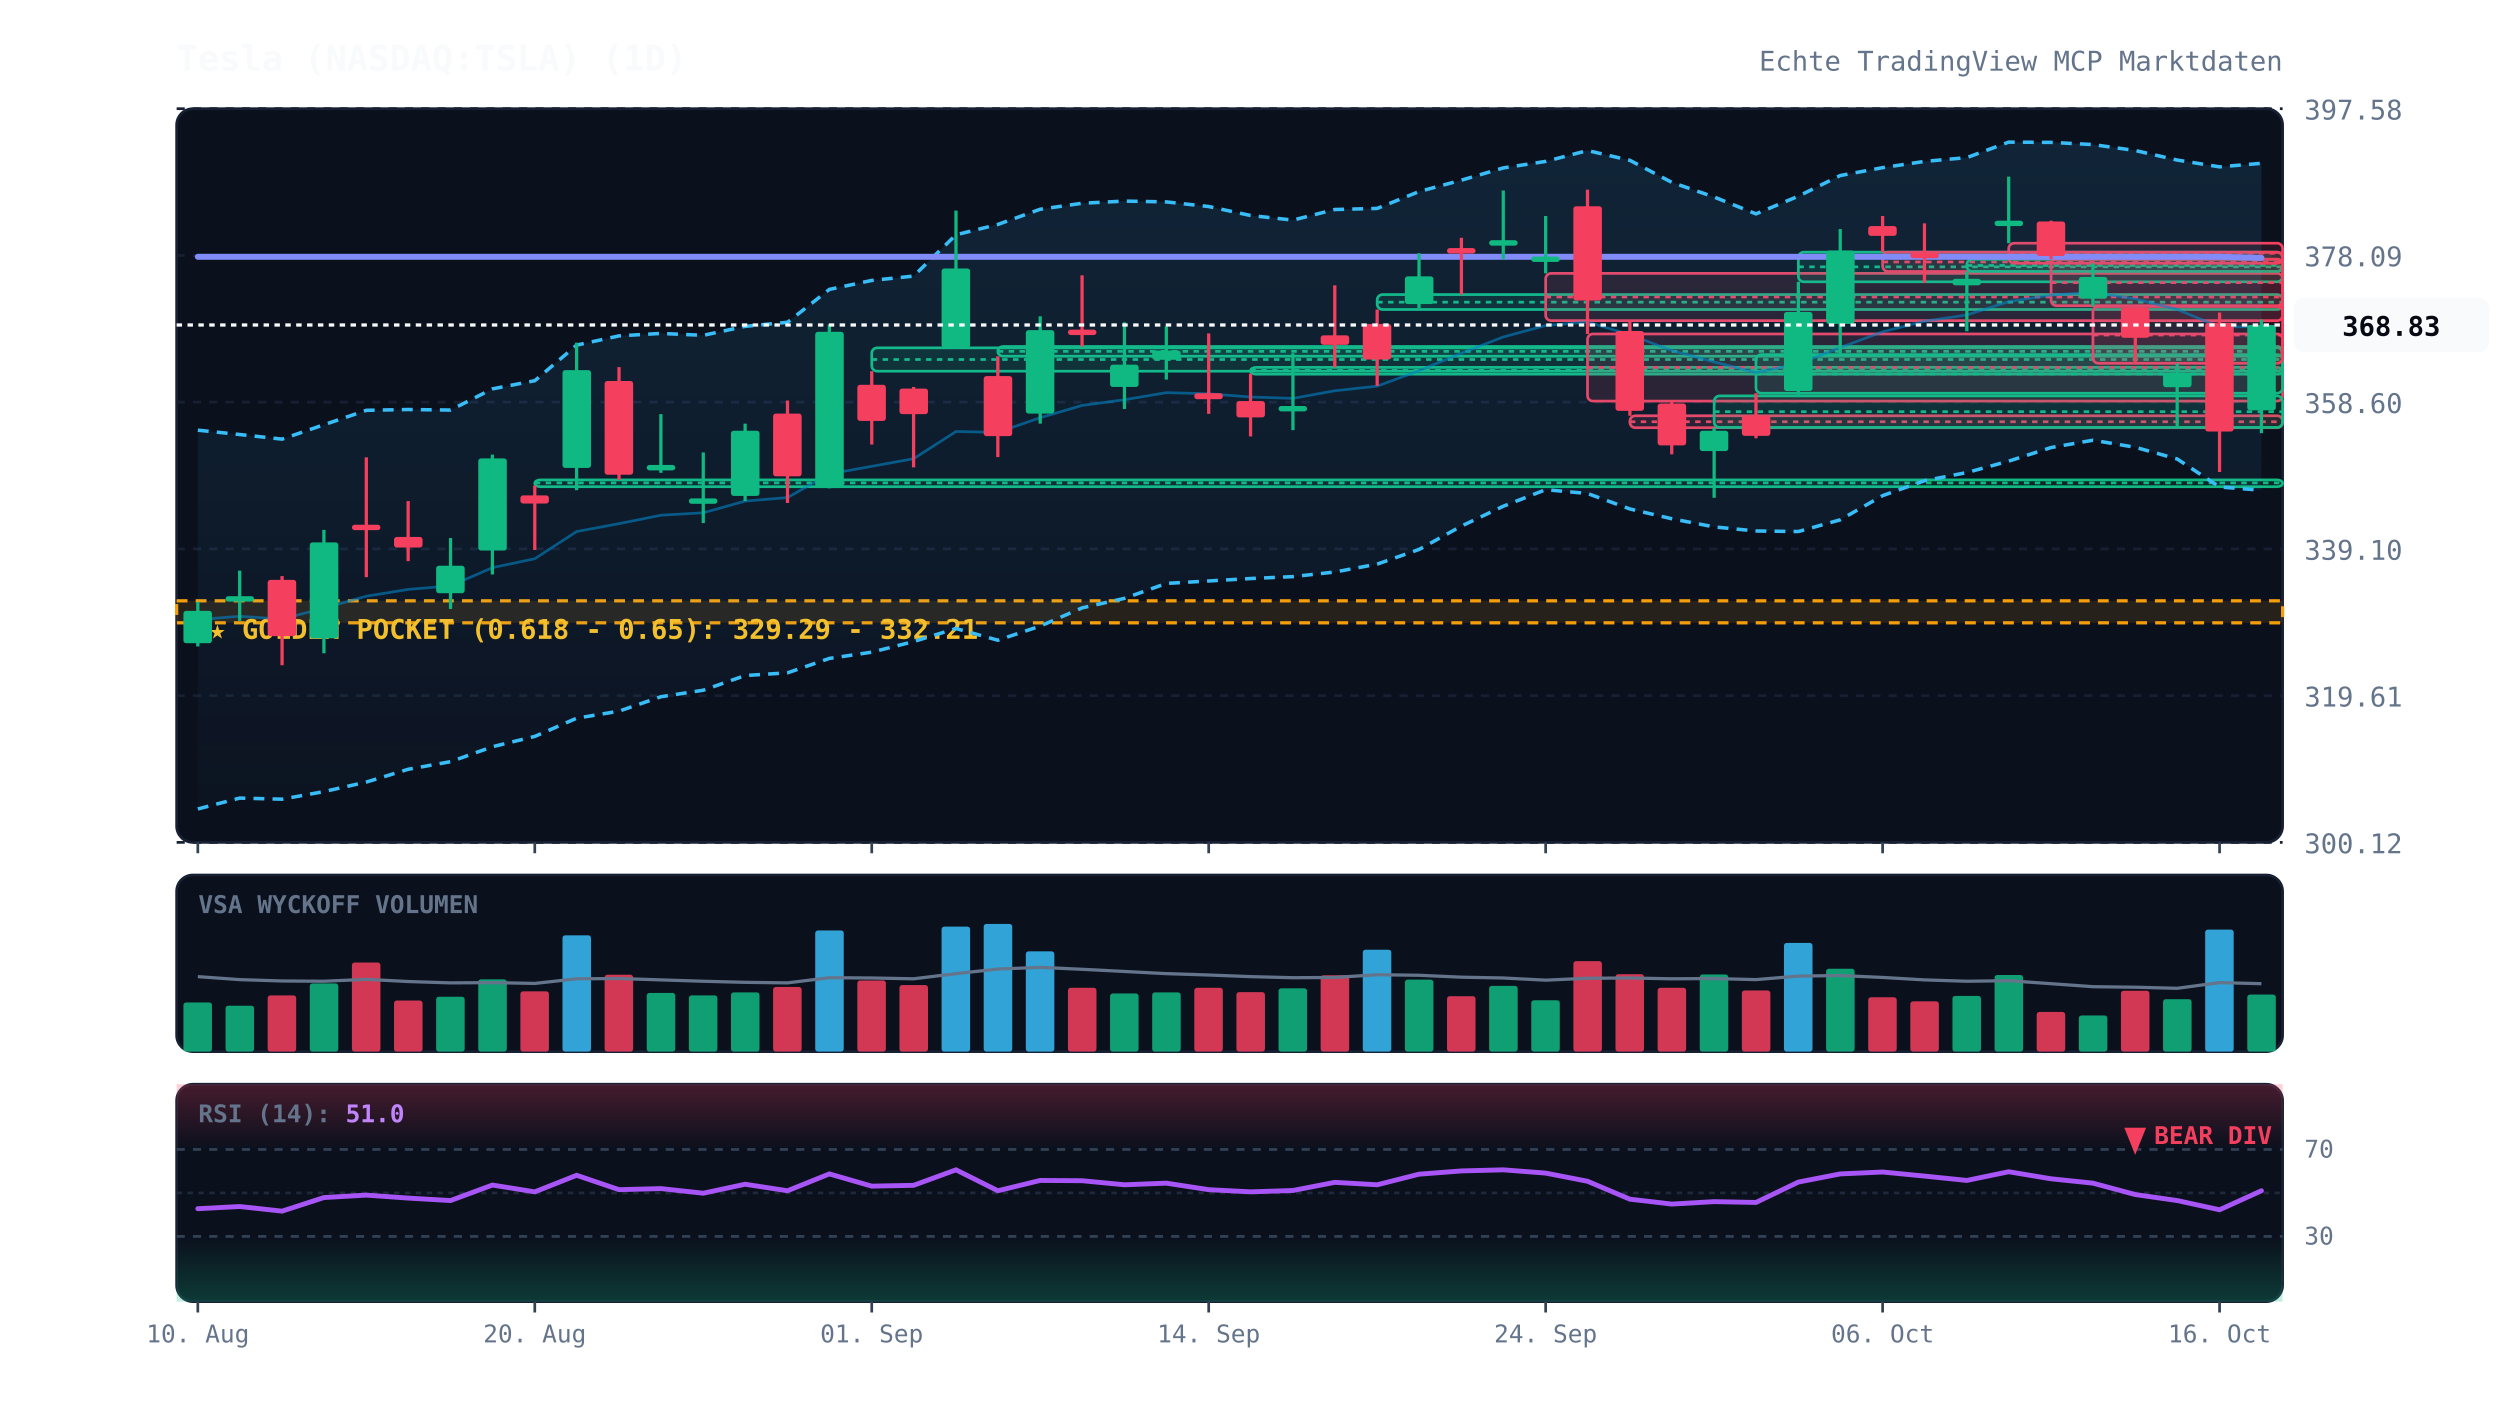
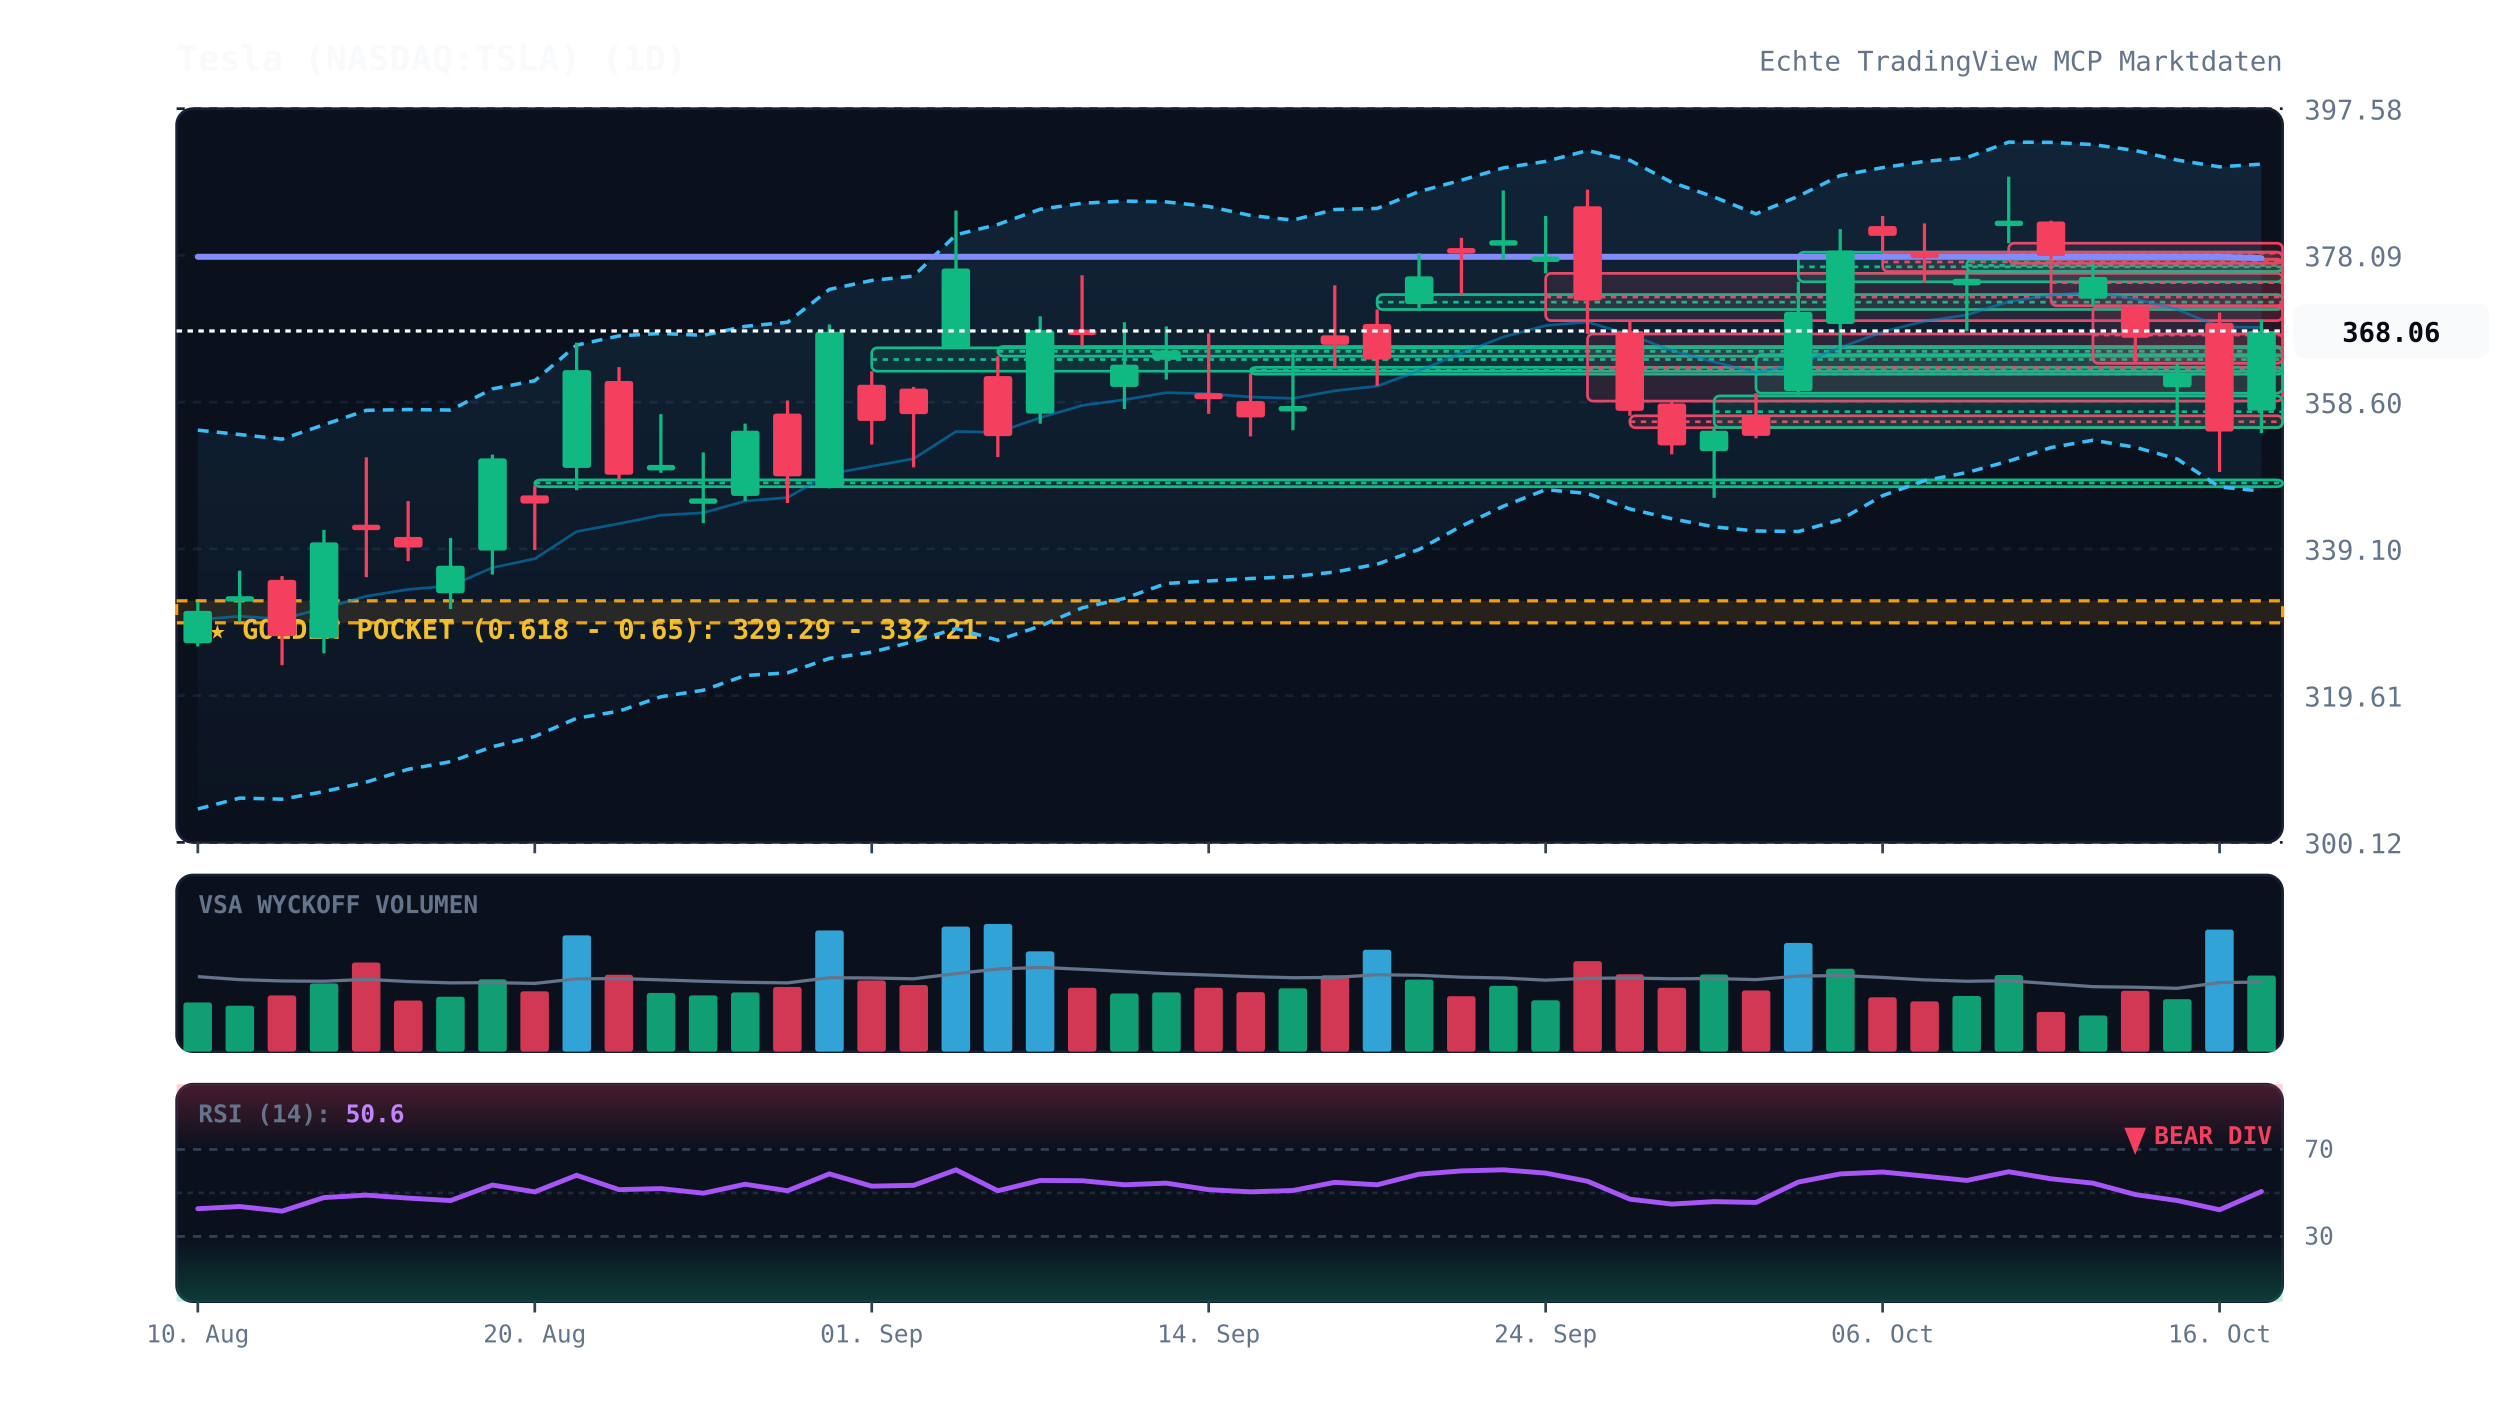
<svg xmlns="http://www.w3.org/2000/svg" viewBox="0 0 920 520" width="100%" height="100%" style="background:#070a13; font-family:'JetBrains Mono', monospace;">
  <defs>
    <linearGradient id="cloud-grad" x1="0%" y1="0%" x2="0%" y2="100%">
      <stop offset="0%" stop-color="#38bdf8" stop-opacity="0.12" />
      <stop offset="100%" stop-color="#38bdf8" stop-opacity="0.02" />
    </linearGradient>
    <linearGradient id="rsi-overbought" x1="0%" y1="0%" x2="0%" y2="100%">
      <stop offset="0%" stop-color="#f43f5e" stop-opacity="0.25" />
      <stop offset="100%" stop-color="#f43f5e" stop-opacity="0.0" />
    </linearGradient>
    <linearGradient id="rsi-oversold" x1="0%" y1="0%" x2="0%" y2="100%">
      <stop offset="0%" stop-color="#10b981" stop-opacity="0.0" />
      <stop offset="100%" stop-color="#10b981" stop-opacity="0.25" />
    </linearGradient>
  </defs>
  <rect x="65" y="40" width="775" height="270" fill="#0b101d" rx="6" stroke="#172033" stroke-width="1" />
  <rect x="65" y="322" width="775" height="65" fill="#0b101d" rx="6" stroke="#172033" stroke-width="1" />
  <rect x="65" y="399" width="775" height="80" fill="#0b101d" rx="6" stroke="#172033" stroke-width="1" />
  <line x1="65" y1="310.0" x2="840" y2="310.0" stroke="#172033" stroke-dasharray="3,3" stroke-width="1" />
  <text x="848" y="314.0" fill="#64748b" font-size="10" text-anchor="start">300.12</text>
  <line x1="65" y1="256.0" x2="840" y2="256.0" stroke="#172033" stroke-dasharray="3,3" stroke-width="1" />
  <text x="848" y="260.0" fill="#64748b" font-size="10" text-anchor="start">319.61</text>
  <line x1="65" y1="202.0" x2="840" y2="202.0" stroke="#172033" stroke-dasharray="3,3" stroke-width="1" />
  <text x="848" y="206.0" fill="#64748b" font-size="10" text-anchor="start">339.10</text>
  <line x1="65" y1="148.0" x2="840" y2="148.0" stroke="#172033" stroke-dasharray="3,3" stroke-width="1" />
  <text x="848" y="152.0" fill="#64748b" font-size="10" text-anchor="start">358.60</text>
  <line x1="65" y1="94.0" x2="840" y2="94.0" stroke="#172033" stroke-dasharray="3,3" stroke-width="1" />
  <text x="848" y="98.0" fill="#64748b" font-size="10" text-anchor="start">378.09</text>
  <line x1="65" y1="40.0" x2="840" y2="40.0" stroke="#172033" stroke-dasharray="3,3" stroke-width="1" />
  <text x="848" y="44.0" fill="#64748b" font-size="10" text-anchor="start">397.58</text>
  <rect x="65" y="221.1" width="775" height="8.1" fill="rgba(245, 158, 11, 0.12)" stroke="#f59e0b" stroke-dasharray="4,3" stroke-width="1.2" />
  <text x="77" y="235.1" fill="#fbbf24" font-size="10" font-weight="bold">★ GOLDEN POCKET (0.618 - 0.65): 329.29 - 332.21</text>
  <rect x="196.8" y="176.6" width="643.2" height="2.5" fill="rgba(16, 185, 129, 0.13)" stroke="#10b981" stroke-width="1" rx="2" />
  <line x1="196.8" y1="177.7" x2="840" y2="177.7" stroke="#10b981" stroke-dasharray="2,2" stroke-width="1" />
  <rect x="320.8" y="128.0" width="519.2" height="8.6" fill="rgba(16, 185, 129, 0.13)" stroke="#10b981" stroke-width="1" rx="2" />
  <line x1="320.8" y1="132.3" x2="840" y2="132.3" stroke="#10b981" stroke-dasharray="2,2" stroke-width="1" />
  <rect x="367.2" y="127.5" width="472.8" height="3.6" fill="rgba(16, 185, 129, 0.13)" stroke="#10b981" stroke-width="1" rx="2" />
  <line x1="367.2" y1="129.3" x2="840" y2="129.3" stroke="#10b981" stroke-dasharray="2,2" stroke-width="1" />
  <rect x="460.2" y="135.2" width="379.8" height="2.5" fill="rgba(16, 185, 129, 0.13)" stroke="#10b981" stroke-width="1" rx="2" />
  <line x1="460.2" y1="136.3" x2="840" y2="136.3" stroke="#10b981" stroke-dasharray="2,2" stroke-width="1" />
  <rect x="506.8" y="108.4" width="333.2" height="5.5" fill="rgba(16, 185, 129, 0.13)" stroke="#10b981" stroke-width="1" rx="2" />
  <line x1="506.8" y1="111.2" x2="840" y2="111.2" stroke="#10b981" stroke-dasharray="2,2" stroke-width="1" />
  <rect x="568.8" y="100.6" width="271.2" height="17.4" fill="rgba(244, 63, 94, 0.13)" stroke="#f43f5e" stroke-width="1" rx="2" />
  <line x1="568.8" y1="109.3" x2="840" y2="109.3" stroke="#f43f5e" stroke-dasharray="2,2" stroke-width="1" />
  <rect x="584.2" y="122.9" width="255.8" height="24.7" fill="rgba(244, 63, 94, 0.13)" stroke="#f43f5e" stroke-width="1" rx="2" />
  <line x1="584.2" y1="135.2" x2="840" y2="135.2" stroke="#f43f5e" stroke-dasharray="2,2" stroke-width="1" />
  <rect x="599.8" y="153.0" width="240.2" height="4.4" fill="rgba(244, 63, 94, 0.13)" stroke="#f43f5e" stroke-width="1" rx="2" />
  <line x1="599.8" y1="155.2" x2="840" y2="155.2" stroke="#f43f5e" stroke-dasharray="2,2" stroke-width="1" />
  <rect x="630.8" y="145.7" width="209.2" height="11.6" fill="rgba(16, 185, 129, 0.13)" stroke="#10b981" stroke-width="1" rx="2" />
  <line x1="630.8" y1="151.5" x2="840" y2="151.5" stroke="#10b981" stroke-dasharray="2,2" stroke-width="1" />
  <rect x="646.2" y="130.5" width="193.8" height="14.2" fill="rgba(16, 185, 129, 0.13)" stroke="#10b981" stroke-width="1" rx="2" />
  <line x1="646.2" y1="137.6" x2="840" y2="137.6" stroke="#10b981" stroke-dasharray="2,2" stroke-width="1" />
  <rect x="661.8" y="92.8" width="178.2" height="10.9" fill="rgba(16, 185, 129, 0.13)" stroke="#10b981" stroke-width="1" rx="2" />
  <line x1="661.8" y1="98.2" x2="840" y2="98.2" stroke="#10b981" stroke-dasharray="2,2" stroke-width="1" />
  <rect x="692.8" y="92.8" width="147.2" height="7.1" fill="rgba(244, 63, 94, 0.13)" stroke="#f43f5e" stroke-width="1" rx="2" />
  <line x1="692.8" y1="96.4" x2="840" y2="96.4" stroke="#f43f5e" stroke-dasharray="2,2" stroke-width="1" />
  <rect x="723.8" y="95.4" width="116.2" height="4.5" fill="rgba(16, 185, 129, 0.13)" stroke="#10b981" stroke-width="1" rx="2" />
  <line x1="723.8" y1="97.7" x2="840" y2="97.7" stroke="#10b981" stroke-dasharray="2,2" stroke-width="1" />
  <rect x="739.2" y="89.5" width="100.8" height="7.4" fill="rgba(244, 63, 94, 0.13)" stroke="#f43f5e" stroke-width="1" rx="2" />
  <line x1="739.2" y1="93.2" x2="840" y2="93.2" stroke="#f43f5e" stroke-dasharray="2,2" stroke-width="1" />
  <rect x="754.8" y="95.4" width="85.2" height="17.1" fill="rgba(244, 63, 94, 0.13)" stroke="#f43f5e" stroke-width="1" rx="2" />
  <line x1="754.8" y1="104.0" x2="840" y2="104.0" stroke="#f43f5e" stroke-dasharray="2,2" stroke-width="1" />
  <rect x="770.2" y="112.8" width="69.8" height="20.9" fill="rgba(244, 63, 94, 0.13)" stroke="#f43f5e" stroke-width="1" rx="2" />
  <line x1="770.2" y1="123.3" x2="840" y2="123.3" stroke="#f43f5e" stroke-dasharray="2,2" stroke-width="1" />
-   <polygon points="72.8,158.3 88.2,159.9 103.8,161.6 119.2,156.3 134.8,151.0 150.2,150.7 165.8,150.9 181.2,143.1 196.8,140.1 212.2,127.0 227.8,123.6 243.2,122.7 258.8,123.4 274.2,120.1 289.8,118.6 305.2,106.5 320.8,103.2 336.2,101.6 351.8,86.4 367.2,82.6 382.8,77.0 398.2,74.8 413.8,74.0 429.2,74.3 444.8,76.0 460.2,79.3 475.8,81.0 491.2,77.1 506.8,76.7 522.2,70.5 537.8,66.3 553.2,61.8 568.8,59.4 584.2,55.4 599.8,59.0 615.2,67.1 630.8,72.5 646.2,78.7 661.8,72.2 677.2,64.6 692.8,61.7 708.2,59.4 723.8,58.0 739.2,52.3 754.8,52.4 770.2,53.2 785.8,55.4 801.2,58.9 816.8,61.4 832.2,60.1 832.2,180.4 816.8,179.2 801.2,168.9 785.8,164.6 770.2,162.0 754.8,164.7 739.2,169.7 723.8,173.9 708.2,176.9 692.8,182.4 677.2,191.3 661.8,195.6 646.2,195.4 630.8,193.9 615.2,190.9 599.8,187.3 584.2,181.6 568.8,180.2 553.2,186.3 537.8,193.6 522.2,202.2 506.8,207.6 491.2,210.5 475.8,212.2 460.2,212.9 444.8,213.8 429.2,214.7 413.8,220.2 398.2,223.7 382.8,230.4 367.2,235.6 351.8,231.3 336.2,236.1 320.8,240.0 305.2,242.3 289.8,247.6 274.2,248.6 258.8,254.0 243.2,256.4 227.8,261.7 212.2,264.3 196.8,271.0 181.2,274.8 165.8,280.3 150.2,283.1 134.8,287.8 119.2,291.3 103.8,294.1 88.2,293.7 72.8,297.7" fill="url(#cloud-grad)" />
-   <polyline points="72.8,158.3 88.2,159.9 103.8,161.6 119.2,156.3 134.8,151.0 150.2,150.7 165.8,150.9 181.2,143.1 196.8,140.1 212.2,127.0 227.8,123.6 243.2,122.7 258.8,123.4 274.2,120.1 289.8,118.6 305.2,106.5 320.8,103.2 336.2,101.6 351.8,86.4 367.2,82.6 382.8,77.0 398.2,74.8 413.8,74.0 429.2,74.3 444.8,76.0 460.2,79.3 475.8,81.0 491.2,77.1 506.8,76.7 522.2,70.5 537.8,66.3 553.2,61.8 568.8,59.4 584.2,55.4 599.8,59.0 615.2,67.1 630.8,72.5 646.2,78.7 661.8,72.2 677.2,64.6 692.8,61.7 708.2,59.4 723.8,58.0 739.2,52.3 754.8,52.4 770.2,53.2 785.8,55.4 801.2,58.9 816.8,61.4 832.2,60.1" fill="none" stroke="#38bdf8" stroke-width="1.3" stroke-dasharray="4,3" />
-   <polyline points="72.8,297.7 88.2,293.7 103.8,294.1 119.2,291.3 134.8,287.8 150.2,283.1 165.8,280.3 181.2,274.8 196.8,271.0 212.2,264.3 227.8,261.7 243.2,256.4 258.8,254.0 274.2,248.6 289.8,247.6 305.2,242.3 320.8,240.0 336.2,236.1 351.8,231.3 367.2,235.6 382.8,230.4 398.2,223.7 413.8,220.2 429.2,214.7 444.8,213.8 460.2,212.9 475.8,212.2 491.2,210.5 506.8,207.6 522.2,202.2 537.8,193.6 553.2,186.3 568.8,180.2 584.2,181.6 599.8,187.3 615.2,190.9 630.8,193.9 646.2,195.4 661.8,195.6 677.2,191.3 692.8,182.4 708.2,176.9 723.8,173.9 739.2,169.7 754.8,164.7 770.2,162.0 785.8,164.6 801.2,168.9 816.8,179.2 832.2,180.4" fill="none" stroke="#38bdf8" stroke-width="1.3" stroke-dasharray="4,3" />
-   <polyline points="72.8,228.0 88.2,226.8 103.8,227.8 119.2,223.8 134.8,219.4 150.2,216.9 165.8,215.6 181.2,208.9 196.8,205.6 212.2,195.6 227.8,192.7 243.2,189.6 258.8,188.7 274.2,184.4 289.8,183.1 305.2,174.4 320.8,171.6 336.2,168.8 351.8,158.8 367.2,159.1 382.8,153.7 398.2,149.2 413.8,147.1 429.2,144.5 444.8,144.9 460.2,146.1 475.8,146.6 491.2,143.8 506.8,142.1 522.2,136.4 537.8,130.0 553.2,124.0 568.8,119.8 584.2,118.5 599.8,123.2 615.2,129.0 630.8,133.2 646.2,137.1 661.8,133.9 677.2,127.9 692.8,122.1 708.2,118.2 723.8,115.9 739.2,111.0 754.8,108.6 770.2,107.6 785.8,110.0 801.2,113.9 816.8,120.3 832.2,120.2" fill="none" stroke="#0284c7" stroke-width="1.0" stroke-opacity="0.6" />
-   <polyline points="72.8,94.5 88.2,94.5 103.8,94.5 119.2,94.5 134.8,94.5 150.2,94.5 165.8,94.5 181.2,94.5 196.8,94.5 212.2,94.5 227.8,94.5 243.2,94.5 258.8,94.5 274.2,94.5 289.8,94.5 305.2,94.5 320.8,94.5 336.2,94.5 351.8,94.5 367.2,94.5 382.8,94.5 398.2,94.5 413.8,94.5 429.2,94.5 444.8,94.5 460.2,94.5 475.8,94.5 491.2,94.5 506.8,94.5 522.2,94.5 537.8,94.5 553.2,94.5 568.8,94.5 584.2,94.5 599.8,94.5 615.2,94.5 630.8,94.5 646.2,94.5 661.8,94.5 677.2,94.5 692.8,94.5 708.2,94.5 723.8,94.5 739.2,94.5 754.8,94.5 770.2,94.5 785.8,94.5 801.2,94.5 816.8,94.5 832.2,94.9" fill="none" stroke="#818cf8" stroke-width="2.2" stroke-linecap="round" />
+   <polygon points="72.8,158.3 88.2,159.9 103.8,161.6 119.2,156.3 134.8,151.0 150.2,150.7 165.8,150.9 181.2,143.1 196.8,140.1 212.2,127.0 227.8,123.6 243.2,122.7 258.8,123.4 274.2,120.1 289.8,118.6 305.2,106.5 320.8,103.2 336.2,101.6 351.8,86.4 367.2,82.6 382.8,77.0 398.2,74.8 413.8,74.0 429.2,74.3 444.8,76.0 460.2,79.3 475.8,81.0 491.2,77.1 506.8,76.7 522.2,70.5 537.8,66.3 553.2,61.8 568.8,59.4 584.2,55.4 599.8,59.0 615.2,67.1 630.8,72.5 646.2,78.7 661.8,72.2 677.2,64.6 692.8,61.7 708.2,59.4 723.8,58.0 739.2,52.3 754.8,52.4 770.2,53.2 785.8,55.4 801.2,58.9 816.8,61.4 832.2,60.4 832.2,180.7 816.8,179.2 801.2,168.9 785.8,164.6 770.2,162.0 754.8,164.7 739.2,169.7 723.8,173.9 708.2,176.9 692.8,182.4 677.2,191.3 661.8,195.6 646.2,195.4 630.8,193.9 615.2,190.9 599.8,187.3 584.2,181.6 568.8,180.2 553.2,186.3 537.8,193.6 522.2,202.2 506.8,207.6 491.2,210.5 475.8,212.2 460.2,212.9 444.8,213.8 429.2,214.7 413.8,220.2 398.2,223.7 382.8,230.4 367.2,235.6 351.8,231.3 336.2,236.1 320.8,240.0 305.2,242.3 289.8,247.6 274.2,248.6 258.8,254.0 243.2,256.4 227.8,261.7 212.2,264.3 196.8,271.0 181.2,274.8 165.8,280.3 150.2,283.1 134.8,287.8 119.2,291.3 103.8,294.1 88.2,293.7 72.8,297.7" fill="url(#cloud-grad)" />
+   <polyline points="72.8,158.3 88.2,159.9 103.8,161.6 119.2,156.3 134.8,151.0 150.2,150.7 165.8,150.9 181.2,143.1 196.8,140.1 212.2,127.0 227.8,123.6 243.2,122.7 258.8,123.4 274.2,120.1 289.8,118.6 305.2,106.5 320.8,103.2 336.2,101.6 351.8,86.4 367.2,82.6 382.8,77.0 398.2,74.8 413.8,74.0 429.2,74.3 444.8,76.0 460.2,79.3 475.8,81.0 491.2,77.1 506.8,76.7 522.2,70.5 537.8,66.3 553.2,61.8 568.8,59.4 584.2,55.4 599.8,59.0 615.2,67.1 630.8,72.5 646.2,78.7 661.8,72.2 677.2,64.6 692.8,61.7 708.2,59.4 723.8,58.0 739.2,52.3 754.8,52.4 770.2,53.2 785.8,55.4 801.2,58.9 816.8,61.4 832.2,60.4" fill="none" stroke="#38bdf8" stroke-width="1.3" stroke-dasharray="4,3" />
+   <polyline points="72.8,297.7 88.2,293.7 103.8,294.1 119.2,291.3 134.8,287.8 150.2,283.1 165.8,280.3 181.2,274.8 196.8,271.0 212.2,264.3 227.8,261.7 243.2,256.4 258.8,254.0 274.2,248.6 289.8,247.6 305.2,242.3 320.8,240.0 336.2,236.1 351.8,231.3 367.2,235.6 382.8,230.4 398.2,223.7 413.8,220.2 429.2,214.7 444.8,213.8 460.2,212.9 475.8,212.2 491.2,210.5 506.8,207.6 522.2,202.2 537.8,193.6 553.2,186.3 568.8,180.2 584.2,181.6 599.8,187.3 615.2,190.9 630.8,193.9 646.2,195.4 661.8,195.6 677.2,191.3 692.8,182.4 708.2,176.9 723.8,173.9 739.2,169.7 754.8,164.7 770.2,162.0 785.8,164.6 801.2,168.9 816.8,179.2 832.2,180.7" fill="none" stroke="#38bdf8" stroke-width="1.3" stroke-dasharray="4,3" />
+   <polyline points="72.8,228.0 88.2,226.8 103.8,227.8 119.2,223.8 134.8,219.4 150.2,216.9 165.8,215.6 181.2,208.9 196.8,205.6 212.2,195.6 227.8,192.7 243.2,189.6 258.8,188.7 274.2,184.4 289.8,183.1 305.2,174.4 320.8,171.6 336.2,168.8 351.8,158.8 367.2,159.1 382.8,153.7 398.2,149.2 413.8,147.1 429.2,144.5 444.8,144.9 460.2,146.1 475.8,146.6 491.2,143.8 506.8,142.1 522.2,136.4 537.8,130.0 553.2,124.0 568.8,119.8 584.2,118.5 599.8,123.2 615.2,129.0 630.8,133.2 646.2,137.1 661.8,133.9 677.2,127.9 692.8,122.1 708.2,118.2 723.8,115.9 739.2,111.0 754.8,108.6 770.2,107.6 785.8,110.0 801.2,113.9 816.8,120.3 832.2,120.5" fill="none" stroke="#0284c7" stroke-width="1.0" stroke-opacity="0.6" />
+   <polyline points="72.8,94.5 88.2,94.5 103.8,94.5 119.2,94.5 134.8,94.5 150.2,94.5 165.8,94.5 181.2,94.5 196.8,94.5 212.2,94.5 227.8,94.5 243.2,94.5 258.8,94.5 274.2,94.5 289.8,94.5 305.2,94.5 320.8,94.5 336.2,94.5 351.8,94.5 367.2,94.5 382.8,94.5 398.2,94.5 413.8,94.5 429.2,94.5 444.8,94.5 460.2,94.5 475.8,94.5 491.2,94.5 506.8,94.5 522.2,94.5 537.8,94.5 553.2,94.5 568.8,94.5 584.2,94.5 599.8,94.5 615.2,94.5 630.8,94.5 646.2,94.5 661.8,94.5 677.2,94.5 692.8,94.5 708.2,94.5 723.8,94.5 739.2,94.5 754.8,94.5 770.2,94.5 785.8,94.5 801.2,94.5 816.8,94.5 832.2,95.0" fill="none" stroke="#818cf8" stroke-width="2.2" stroke-linecap="round" />
  <line x1="72.8" y1="221.5" x2="72.8" y2="237.9" stroke="#10b981" stroke-width="1.2" />
  <rect x="67.5" y="224.8" width="10.5" height="11.9" fill="#10b981" rx="1" />
  <line x1="88.2" y1="210.0" x2="88.2" y2="228.5" stroke="#10b981" stroke-width="1.2" />
  <rect x="83.0" y="219.4" width="10.5" height="2.0" fill="#10b981" rx="1" />
  <line x1="103.8" y1="212.0" x2="103.8" y2="244.8" stroke="#f43f5e" stroke-width="1.2" />
  <rect x="98.5" y="213.4" width="10.5" height="20.7" fill="#f43f5e" rx="1" />
  <line x1="119.2" y1="195.0" x2="119.2" y2="240.4" stroke="#10b981" stroke-width="1.2" />
  <rect x="114.0" y="199.6" width="10.5" height="35.3" fill="#10b981" rx="1" />
  <line x1="134.8" y1="168.3" x2="134.8" y2="212.4" stroke="#f43f5e" stroke-width="1.2" />
  <rect x="129.5" y="193.1" width="10.5" height="2.0" fill="#f43f5e" rx="1" />
  <line x1="150.2" y1="184.4" x2="150.2" y2="206.5" stroke="#f43f5e" stroke-width="1.2" />
  <rect x="145.0" y="197.6" width="10.5" height="3.9" fill="#f43f5e" rx="1" />
  <line x1="165.8" y1="198.0" x2="165.8" y2="224.1" stroke="#10b981" stroke-width="1.2" />
  <rect x="160.5" y="208.2" width="10.5" height="10.1" fill="#10b981" rx="1" />
  <line x1="181.2" y1="167.3" x2="181.2" y2="211.4" stroke="#10b981" stroke-width="1.2" />
  <rect x="176.0" y="168.7" width="10.5" height="33.9" fill="#10b981" rx="1" />
  <line x1="196.8" y1="178.7" x2="196.8" y2="202.4" stroke="#f43f5e" stroke-width="1.2" />
  <rect x="191.5" y="182.3" width="10.5" height="3.0" fill="#f43f5e" rx="1" />
  <line x1="212.2" y1="126.1" x2="212.2" y2="180.4" stroke="#10b981" stroke-width="1.2" />
  <rect x="207.0" y="136.2" width="10.5" height="36.0" fill="#10b981" rx="1" />
  <line x1="227.8" y1="135.1" x2="227.8" y2="176.6" stroke="#f43f5e" stroke-width="1.2" />
  <rect x="222.5" y="140.2" width="10.5" height="34.5" fill="#f43f5e" rx="1" />
  <line x1="243.2" y1="152.4" x2="243.2" y2="174.0" stroke="#10b981" stroke-width="1.2" />
  <rect x="238.0" y="171.1" width="10.5" height="2.0" fill="#10b981" rx="1" />
  <line x1="258.8" y1="166.5" x2="258.8" y2="192.5" stroke="#10b981" stroke-width="1.2" />
  <rect x="253.5" y="183.4" width="10.5" height="2.0" fill="#10b981" rx="1" />
  <line x1="274.2" y1="155.9" x2="274.2" y2="184.4" stroke="#10b981" stroke-width="1.2" />
  <rect x="269.0" y="158.5" width="10.5" height="24.0" fill="#10b981" rx="1" />
  <line x1="289.8" y1="147.4" x2="289.8" y2="185.1" stroke="#f43f5e" stroke-width="1.2" />
  <rect x="284.5" y="152.2" width="10.5" height="23.1" fill="#f43f5e" rx="1" />
  <line x1="305.2" y1="119.4" x2="305.2" y2="179.7" stroke="#10b981" stroke-width="1.2" />
  <rect x="300.0" y="122.1" width="10.5" height="57.5" fill="#10b981" rx="1" />
  <line x1="320.8" y1="136.6" x2="320.8" y2="163.6" stroke="#f43f5e" stroke-width="1.2" />
  <rect x="315.5" y="141.6" width="10.5" height="13.3" fill="#f43f5e" rx="1" />
  <line x1="336.2" y1="142.4" x2="336.2" y2="172.0" stroke="#f43f5e" stroke-width="1.2" />
  <rect x="331.0" y="143.0" width="10.5" height="9.4" fill="#f43f5e" rx="1" />
  <line x1="351.8" y1="77.5" x2="351.8" y2="128.0" stroke="#10b981" stroke-width="1.2" />
  <rect x="346.5" y="98.8" width="10.5" height="29.2" fill="#10b981" rx="1" />
  <line x1="367.2" y1="131.1" x2="367.2" y2="168.2" stroke="#f43f5e" stroke-width="1.2" />
  <rect x="362.0" y="138.4" width="10.5" height="22.1" fill="#f43f5e" rx="1" />
  <line x1="382.8" y1="116.4" x2="382.8" y2="155.9" stroke="#10b981" stroke-width="1.2" />
  <rect x="377.5" y="121.5" width="10.5" height="30.7" fill="#10b981" rx="1" />
  <line x1="398.2" y1="101.3" x2="398.2" y2="127.5" stroke="#f43f5e" stroke-width="1.2" />
  <rect x="393.0" y="121.3" width="10.5" height="2.0" fill="#f43f5e" rx="1" />
  <line x1="413.8" y1="118.6" x2="413.8" y2="150.5" stroke="#10b981" stroke-width="1.2" />
  <rect x="408.5" y="134.2" width="10.5" height="8.2" fill="#10b981" rx="1" />
  <line x1="429.2" y1="120.1" x2="429.2" y2="139.7" stroke="#10b981" stroke-width="1.2" />
  <rect x="424.0" y="129.0" width="10.5" height="3.4" fill="#10b981" rx="1" />
  <line x1="444.8" y1="122.7" x2="444.8" y2="152.3" stroke="#f43f5e" stroke-width="1.2" />
  <rect x="439.5" y="144.7" width="10.5" height="2.2" fill="#f43f5e" rx="1" />
  <line x1="460.2" y1="137.5" x2="460.2" y2="160.6" stroke="#f43f5e" stroke-width="1.2" />
  <rect x="455.0" y="147.6" width="10.5" height="6.0" fill="#f43f5e" rx="1" />
  <line x1="475.8" y1="130.0" x2="475.8" y2="158.3" stroke="#10b981" stroke-width="1.2" />
  <rect x="470.5" y="149.4" width="10.5" height="2.0" fill="#10b981" rx="1" />
  <line x1="491.2" y1="105.0" x2="491.2" y2="135.2" stroke="#f43f5e" stroke-width="1.2" />
  <rect x="486.0" y="123.4" width="10.5" height="3.5" fill="#f43f5e" rx="1" />
  <line x1="506.8" y1="113.9" x2="506.8" y2="142.0" stroke="#f43f5e" stroke-width="1.2" />
  <rect x="501.5" y="119.2" width="10.5" height="13.1" fill="#f43f5e" rx="1" />
  <line x1="522.2" y1="93.2" x2="522.2" y2="113.4" stroke="#10b981" stroke-width="1.2" />
  <rect x="517.0" y="101.7" width="10.5" height="10.2" fill="#10b981" rx="1" />
  <line x1="537.8" y1="87.5" x2="537.8" y2="108.4" stroke="#f43f5e" stroke-width="1.2" />
  <rect x="532.5" y="91.3" width="10.5" height="2.0" fill="#f43f5e" rx="1" />
  <line x1="553.2" y1="70.1" x2="553.2" y2="95.4" stroke="#10b981" stroke-width="1.2" />
  <rect x="548.0" y="88.4" width="10.5" height="2.0" fill="#10b981" rx="1" />
  <line x1="568.8" y1="79.5" x2="568.8" y2="100.6" stroke="#10b981" stroke-width="1.2" />
  <rect x="563.5" y="94.4" width="10.5" height="2.0" fill="#10b981" rx="1" />
  <line x1="584.2" y1="69.8" x2="584.2" y2="122.9" stroke="#f43f5e" stroke-width="1.2" />
  <rect x="579.0" y="75.9" width="10.5" height="34.7" fill="#f43f5e" rx="1" />
  <line x1="599.8" y1="118.0" x2="599.8" y2="153.0" stroke="#f43f5e" stroke-width="1.2" />
  <rect x="594.5" y="121.8" width="10.5" height="29.4" fill="#f43f5e" rx="1" />
  <line x1="615.2" y1="147.6" x2="615.2" y2="167.2" stroke="#f43f5e" stroke-width="1.2" />
  <rect x="610.0" y="148.5" width="10.5" height="15.4" fill="#f43f5e" rx="1" />
  <line x1="630.8" y1="157.4" x2="630.8" y2="183.2" stroke="#10b981" stroke-width="1.2" />
  <rect x="625.5" y="158.5" width="10.5" height="7.5" fill="#10b981" rx="1" />
  <line x1="646.2" y1="144.7" x2="646.2" y2="161.3" stroke="#f43f5e" stroke-width="1.2" />
  <rect x="641.0" y="152.9" width="10.5" height="7.5" fill="#f43f5e" rx="1" />
  <line x1="661.8" y1="103.7" x2="661.8" y2="145.7" stroke="#10b981" stroke-width="1.2" />
  <rect x="656.5" y="114.8" width="10.5" height="29.1" fill="#10b981" rx="1" />
  <line x1="677.2" y1="84.3" x2="677.2" y2="130.5" stroke="#10b981" stroke-width="1.2" />
  <rect x="672.0" y="92.2" width="10.5" height="27.0" fill="#10b981" rx="1" />
  <line x1="692.8" y1="79.5" x2="692.8" y2="92.8" stroke="#f43f5e" stroke-width="1.2" />
  <rect x="687.5" y="83.2" width="10.5" height="3.6" fill="#f43f5e" rx="1" />
  <line x1="708.2" y1="82.2" x2="708.2" y2="104.1" stroke="#f43f5e" stroke-width="1.2" />
  <rect x="703.0" y="93.0" width="10.5" height="2.0" fill="#f43f5e" rx="1" />
  <line x1="723.8" y1="99.9" x2="723.8" y2="121.9" stroke="#10b981" stroke-width="1.2" />
  <rect x="718.5" y="102.6" width="10.5" height="2.4" fill="#10b981" rx="1" />
  <line x1="739.2" y1="65.0" x2="739.2" y2="89.5" stroke="#10b981" stroke-width="1.2" />
  <rect x="734.0" y="81.2" width="10.5" height="2.0" fill="#10b981" rx="1" />
  <line x1="754.8" y1="81.2" x2="754.8" y2="95.4" stroke="#f43f5e" stroke-width="1.2" />
  <rect x="749.5" y="81.5" width="10.5" height="12.7" fill="#f43f5e" rx="1" />
  <line x1="770.2" y1="96.9" x2="770.2" y2="112.8" stroke="#10b981" stroke-width="1.2" />
  <rect x="765.0" y="101.9" width="10.5" height="8.0" fill="#10b981" rx="1" />
  <line x1="785.8" y1="112.6" x2="785.8" y2="133.5" stroke="#f43f5e" stroke-width="1.2" />
  <rect x="780.5" y="113.2" width="10.5" height="11.1" fill="#f43f5e" rx="1" />
  <line x1="801.2" y1="133.7" x2="801.2" y2="157.3" stroke="#10b981" stroke-width="1.2" />
  <rect x="796.0" y="137.3" width="10.5" height="5.2" fill="#10b981" rx="1" />
  <line x1="816.8" y1="115.0" x2="816.8" y2="173.7" stroke="#f43f5e" stroke-width="1.2" />
  <rect x="811.5" y="118.8" width="10.5" height="40.0" fill="#f43f5e" rx="1" />
  <line x1="832.2" y1="117.6" x2="832.2" y2="159.4" stroke="#10b981" stroke-width="1.2" />
-   <rect x="827.0" y="119.6" width="10.5" height="31.4" fill="#10b981" rx="1" />
-   <line x1="65" y1="119.6" x2="840" y2="119.6" stroke="#f8fafc" stroke-width="1.2" stroke-dasharray="2,2" />
-   <rect x="844" y="109.6" width="72" height="20" fill="#f8fafc" rx="4" />
-   <text x="880" y="123.6" fill="#070a13" font-size="10" font-weight="bold" text-anchor="middle">368.83</text>
+   <rect x="827.0" y="121.8" width="10.5" height="29.3" fill="#10b981" rx="1" />
+   <line x1="65" y1="121.8" x2="840" y2="121.8" stroke="#f8fafc" stroke-width="1.2" stroke-dasharray="2,2" />
+   <rect x="844" y="111.8" width="72" height="20" fill="#f8fafc" rx="4" />
+   <text x="880" y="125.8" fill="#070a13" font-size="10" font-weight="bold" text-anchor="middle">368.06</text>
  <text x="73" y="336" fill="#64748b" font-size="9" font-weight="bold">VSA WYCKOFF VOLUMEN</text>
  <rect x="67.5" y="368.9" width="10.5" height="18.1" fill="#10b981" opacity="0.85" rx="1" />
  <rect x="83.0" y="370.1" width="10.5" height="16.9" fill="#10b981" opacity="0.85" rx="1" />
  <rect x="98.5" y="366.3" width="10.5" height="20.7" fill="#f43f5e" opacity="0.85" rx="1" />
  <rect x="114.0" y="361.9" width="10.5" height="25.1" fill="#10b981" opacity="0.85" rx="1" />
  <rect x="129.5" y="354.2" width="10.5" height="32.8" fill="#f43f5e" opacity="0.85" rx="1" />
  <rect x="145.0" y="368.2" width="10.5" height="18.8" fill="#f43f5e" opacity="0.85" rx="1" />
  <rect x="160.5" y="366.8" width="10.5" height="20.2" fill="#10b981" opacity="0.85" rx="1" />
  <rect x="176.0" y="360.4" width="10.5" height="26.6" fill="#10b981" opacity="0.85" rx="1" />
  <rect x="191.5" y="364.8" width="10.5" height="22.2" fill="#f43f5e" opacity="0.85" rx="1" />
  <rect x="207.0" y="344.2" width="10.5" height="42.8" fill="#38bdf8" opacity="0.85" rx="1" />
  <rect x="222.5" y="358.7" width="10.5" height="28.3" fill="#f43f5e" opacity="0.85" rx="1" />
  <rect x="238.0" y="365.4" width="10.5" height="21.6" fill="#10b981" opacity="0.85" rx="1" />
  <rect x="253.5" y="366.3" width="10.5" height="20.7" fill="#10b981" opacity="0.85" rx="1" />
  <rect x="269.0" y="365.2" width="10.5" height="21.8" fill="#10b981" opacity="0.85" rx="1" />
  <rect x="284.5" y="363.2" width="10.5" height="23.8" fill="#f43f5e" opacity="0.85" rx="1" />
  <rect x="300.0" y="342.4" width="10.5" height="44.6" fill="#38bdf8" opacity="0.85" rx="1" />
  <rect x="315.5" y="360.8" width="10.5" height="26.2" fill="#f43f5e" opacity="0.85" rx="1" />
  <rect x="331.0" y="362.5" width="10.5" height="24.5" fill="#f43f5e" opacity="0.85" rx="1" />
  <rect x="346.5" y="341.0" width="10.5" height="46.0" fill="#38bdf8" opacity="0.85" rx="1" />
  <rect x="362.0" y="340.0" width="10.5" height="47.0" fill="#38bdf8" opacity="0.85" rx="1" />
  <rect x="377.5" y="350.1" width="10.5" height="36.9" fill="#38bdf8" opacity="0.85" rx="1" />
  <rect x="393.0" y="363.5" width="10.5" height="23.5" fill="#f43f5e" opacity="0.85" rx="1" />
  <rect x="408.5" y="365.6" width="10.5" height="21.4" fill="#10b981" opacity="0.85" rx="1" />
  <rect x="424.0" y="365.2" width="10.5" height="21.8" fill="#10b981" opacity="0.85" rx="1" />
  <rect x="439.5" y="363.5" width="10.5" height="23.5" fill="#f43f5e" opacity="0.85" rx="1" />
  <rect x="455.0" y="365.1" width="10.5" height="21.9" fill="#f43f5e" opacity="0.85" rx="1" />
  <rect x="470.5" y="363.7" width="10.5" height="23.3" fill="#10b981" opacity="0.85" rx="1" />
  <rect x="486.0" y="358.9" width="10.5" height="28.1" fill="#f43f5e" opacity="0.85" rx="1" />
  <rect x="501.5" y="349.5" width="10.5" height="37.5" fill="#38bdf8" opacity="0.85" rx="1" />
  <rect x="517.0" y="360.5" width="10.5" height="26.5" fill="#10b981" opacity="0.85" rx="1" />
  <rect x="532.5" y="366.6" width="10.5" height="20.4" fill="#f43f5e" opacity="0.85" rx="1" />
  <rect x="548.0" y="362.8" width="10.5" height="24.2" fill="#10b981" opacity="0.85" rx="1" />
  <rect x="563.5" y="368.1" width="10.5" height="18.9" fill="#10b981" opacity="0.85" rx="1" />
  <rect x="579.0" y="353.7" width="10.5" height="33.3" fill="#f43f5e" opacity="0.85" rx="1" />
  <rect x="594.5" y="358.5" width="10.5" height="28.5" fill="#f43f5e" opacity="0.85" rx="1" />
  <rect x="610.0" y="363.5" width="10.5" height="23.5" fill="#f43f5e" opacity="0.85" rx="1" />
  <rect x="625.5" y="358.6" width="10.5" height="28.4" fill="#10b981" opacity="0.85" rx="1" />
  <rect x="641.0" y="364.5" width="10.5" height="22.5" fill="#f43f5e" opacity="0.85" rx="1" />
  <rect x="656.5" y="347.0" width="10.5" height="40.0" fill="#38bdf8" opacity="0.85" rx="1" />
  <rect x="672.0" y="356.5" width="10.5" height="30.5" fill="#10b981" opacity="0.85" rx="1" />
  <rect x="687.5" y="367.0" width="10.5" height="20.0" fill="#f43f5e" opacity="0.85" rx="1" />
  <rect x="703.0" y="368.5" width="10.5" height="18.5" fill="#f43f5e" opacity="0.85" rx="1" />
  <rect x="718.5" y="366.5" width="10.5" height="20.5" fill="#10b981" opacity="0.85" rx="1" />
  <rect x="734.0" y="358.8" width="10.5" height="28.2" fill="#10b981" opacity="0.85" rx="1" />
  <rect x="749.5" y="372.4" width="10.5" height="14.6" fill="#f43f5e" opacity="0.85" rx="1" />
  <rect x="765.0" y="373.7" width="10.5" height="13.3" fill="#10b981" opacity="0.85" rx="1" />
  <rect x="780.5" y="364.6" width="10.5" height="22.4" fill="#f43f5e" opacity="0.85" rx="1" />
  <rect x="796.0" y="367.7" width="10.5" height="19.3" fill="#10b981" opacity="0.85" rx="1" />
  <rect x="811.5" y="342.1" width="10.5" height="44.9" fill="#38bdf8" opacity="0.85" rx="1" />
-   <rect x="827.0" y="366.0" width="10.5" height="21.0" fill="#10b981" opacity="0.85" rx="1" />
-   <polyline points="72.8,359.4 88.2,360.5 103.8,361.0 119.2,361.1 134.8,360.4 150.2,361.2 165.8,361.7 181.2,361.6 196.8,361.9 212.2,360.2 227.8,360.1 243.2,360.6 258.8,361.1 274.2,361.5 289.8,361.7 305.2,359.8 320.8,359.9 336.2,360.2 351.8,358.3 367.2,356.6 382.8,356.0 398.2,356.7 413.8,357.5 429.2,358.3 444.8,358.8 460.2,359.4 475.8,359.8 491.2,359.7 506.8,358.7 522.2,358.9 537.8,359.6 553.2,359.9 568.8,360.7 584.2,360.0 599.8,359.9 615.2,360.2 630.8,360.1 646.2,360.5 661.8,359.2 677.2,359.0 692.8,359.7 708.2,360.6 723.8,361.1 739.2,360.9 754.8,362.0 770.2,363.1 785.8,363.3 801.2,363.7 816.8,361.6 832.2,362.0" fill="none" stroke="#64748b" stroke-width="1.2" />
+   <rect x="827.0" y="359.0" width="10.5" height="28.0" fill="#10b981" opacity="0.85" rx="1" />
+   <polyline points="72.8,359.4 88.2,360.5 103.8,361.0 119.2,361.1 134.8,360.4 150.2,361.2 165.8,361.7 181.2,361.6 196.8,361.9 212.2,360.2 227.8,360.1 243.2,360.6 258.8,361.1 274.2,361.5 289.8,361.7 305.2,359.8 320.8,359.9 336.2,360.2 351.8,358.3 367.2,356.6 382.8,356.0 398.2,356.7 413.8,357.5 429.2,358.3 444.8,358.8 460.2,359.4 475.8,359.8 491.2,359.7 506.8,358.7 522.2,358.9 537.8,359.6 553.2,359.9 568.8,360.7 584.2,360.0 599.8,359.9 615.2,360.2 630.8,360.1 646.2,360.5 661.8,359.2 677.2,359.0 692.8,359.7 708.2,360.6 723.8,361.1 739.2,360.9 754.8,362.0 770.2,363.1 785.8,363.3 801.2,363.7 816.8,361.6 832.2,361.4" fill="none" stroke="#64748b" stroke-width="1.2" />
  <rect x="65" y="399" width="775" height="24.0" fill="url(#rsi-overbought)" />
  <rect x="65" y="455.0" width="775" height="24.0" fill="url(#rsi-oversold)" />
  <line x1="65" y1="423.0" x2="840" y2="423.0" stroke="#334155" stroke-dasharray="3,3" stroke-width="1" />
  <text x="848" y="426.0" fill="#64748b" font-size="9">70</text>
  <line x1="65" y1="439.0" x2="840" y2="439.0" stroke="#1e293b" stroke-dasharray="2,2" stroke-width="1" />
  <line x1="65" y1="455.0" x2="840" y2="455.0" stroke="#334155" stroke-dasharray="3,3" stroke-width="1" />
  <text x="848" y="458.0" fill="#64748b" font-size="9">30</text>
-   <polyline points="72.8,444.8 88.2,444.0 103.8,445.7 119.2,440.7 134.8,439.8 150.2,440.9 165.8,441.8 181.2,436.1 196.8,438.6 212.2,432.5 227.8,437.8 243.2,437.4 258.8,439.1 274.2,435.8 289.8,438.2 305.2,432.0 320.8,436.5 336.2,436.2 351.8,430.5 367.2,438.2 382.8,434.4 398.2,434.5 413.8,436.0 429.2,435.4 444.8,437.8 460.2,438.6 475.8,438.1 491.2,435.1 506.8,436.0 522.2,432.1 537.8,430.9 553.2,430.5 568.8,431.7 584.2,434.7 599.8,441.3 615.2,443.1 630.8,442.2 646.2,442.5 661.8,435.0 677.2,432.0 692.8,431.3 708.2,432.8 723.8,434.4 739.2,431.2 754.8,433.8 770.2,435.4 785.8,439.6 801.2,441.8 816.8,445.2 832.2,438.2" fill="none" stroke="#a855f7" stroke-width="1.8" stroke-linecap="round" />
+   <polyline points="72.8,444.8 88.2,444.0 103.8,445.7 119.2,440.7 134.8,439.8 150.2,440.9 165.8,441.8 181.2,436.1 196.8,438.6 212.2,432.5 227.8,437.8 243.2,437.4 258.8,439.1 274.2,435.8 289.8,438.2 305.2,432.0 320.8,436.5 336.2,436.2 351.8,430.5 367.2,438.2 382.8,434.4 398.2,434.5 413.8,436.0 429.2,435.4 444.8,437.8 460.2,438.6 475.8,438.1 491.2,435.1 506.8,436.0 522.2,432.1 537.8,430.9 553.2,430.5 568.8,431.7 584.2,434.7 599.8,441.3 615.2,443.1 630.8,442.2 646.2,442.5 661.8,435.0 677.2,432.0 692.8,431.3 708.2,432.8 723.8,434.4 739.2,431.2 754.8,433.8 770.2,435.4 785.8,439.6 801.2,441.8 816.8,445.2 832.2,438.5" fill="none" stroke="#a855f7" stroke-width="1.8" stroke-linecap="round" />
  <g transform="translate(785.75, 415)">
    <path d="M 0 10 L 4 0 L -4 0 Z" fill="#f43f5e" />
    <text x="7" y="6" fill="#f43f5e" font-size="9" font-weight="bold">BEAR DIV</text>
  </g>
-   <text x="73" y="413" fill="#64748b" font-size="9" font-weight="bold">RSI (14): <tspan fill="#c084fc">51.0</tspan>
+   <text x="73" y="413" fill="#64748b" font-size="9" font-weight="bold">RSI (14): <tspan fill="#c084fc">50.6</tspan>
  </text>
  <line x1="72.8" y1="310" x2="72.8" y2="314" stroke="#334155" stroke-width="1" />
  <line x1="72.8" y1="479" x2="72.8" y2="483" stroke="#334155" stroke-width="1" />
  <text x="72.8" y="494" fill="#64748b" font-size="9" text-anchor="middle">10. Aug</text>
  <line x1="196.8" y1="310" x2="196.8" y2="314" stroke="#334155" stroke-width="1" />
  <line x1="196.8" y1="479" x2="196.8" y2="483" stroke="#334155" stroke-width="1" />
  <text x="196.8" y="494" fill="#64748b" font-size="9" text-anchor="middle">20. Aug</text>
  <line x1="320.8" y1="310" x2="320.8" y2="314" stroke="#334155" stroke-width="1" />
  <line x1="320.8" y1="479" x2="320.8" y2="483" stroke="#334155" stroke-width="1" />
  <text x="320.8" y="494" fill="#64748b" font-size="9" text-anchor="middle">01. Sep</text>
  <line x1="444.8" y1="310" x2="444.8" y2="314" stroke="#334155" stroke-width="1" />
  <line x1="444.8" y1="479" x2="444.8" y2="483" stroke="#334155" stroke-width="1" />
  <text x="444.8" y="494" fill="#64748b" font-size="9" text-anchor="middle">14. Sep</text>
  <line x1="568.8" y1="310" x2="568.8" y2="314" stroke="#334155" stroke-width="1" />
  <line x1="568.8" y1="479" x2="568.8" y2="483" stroke="#334155" stroke-width="1" />
  <text x="568.8" y="494" fill="#64748b" font-size="9" text-anchor="middle">24. Sep</text>
  <line x1="692.8" y1="310" x2="692.8" y2="314" stroke="#334155" stroke-width="1" />
  <line x1="692.8" y1="479" x2="692.8" y2="483" stroke="#334155" stroke-width="1" />
  <text x="692.8" y="494" fill="#64748b" font-size="9" text-anchor="middle">06. Oct</text>
  <line x1="816.8" y1="310" x2="816.8" y2="314" stroke="#334155" stroke-width="1" />
  <line x1="816.8" y1="479" x2="816.8" y2="483" stroke="#334155" stroke-width="1" />
  <text x="816.8" y="494" fill="#64748b" font-size="9" text-anchor="middle">16. Oct</text>
  <text x="65" y="26" fill="#f8fafc" font-size="13" font-weight="bold">Tesla (NASDAQ:TSLA) (1D)</text>
  <text x="840" y="26" fill="#64748b" font-size="10" text-anchor="end">Echte TradingView MCP Marktdaten</text>
</svg>
